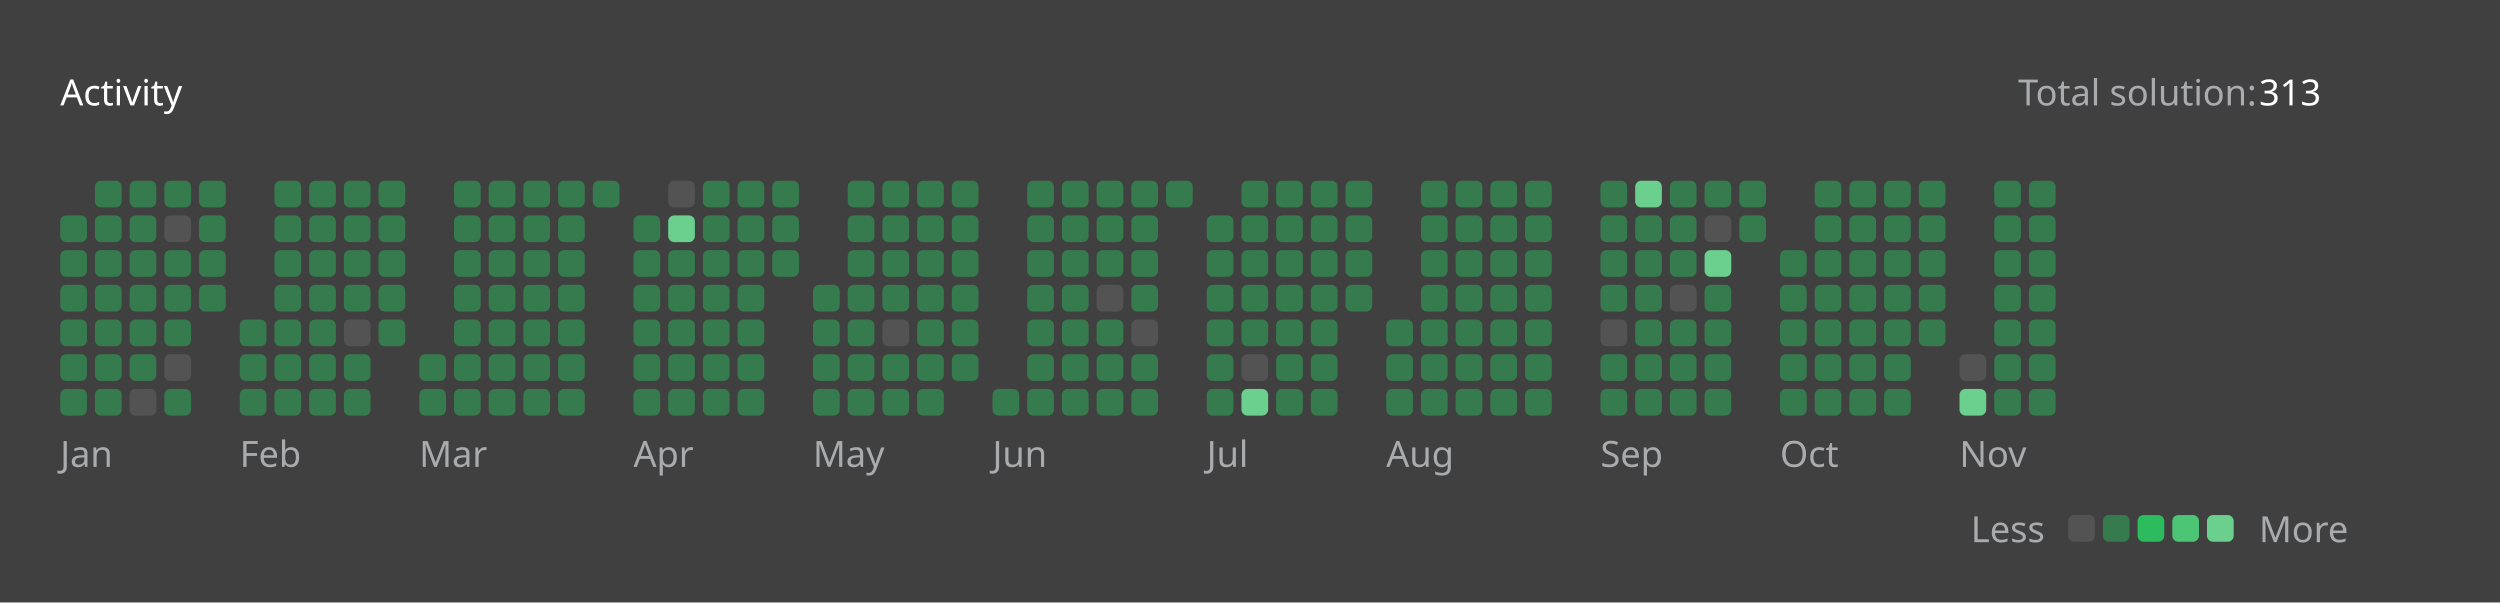
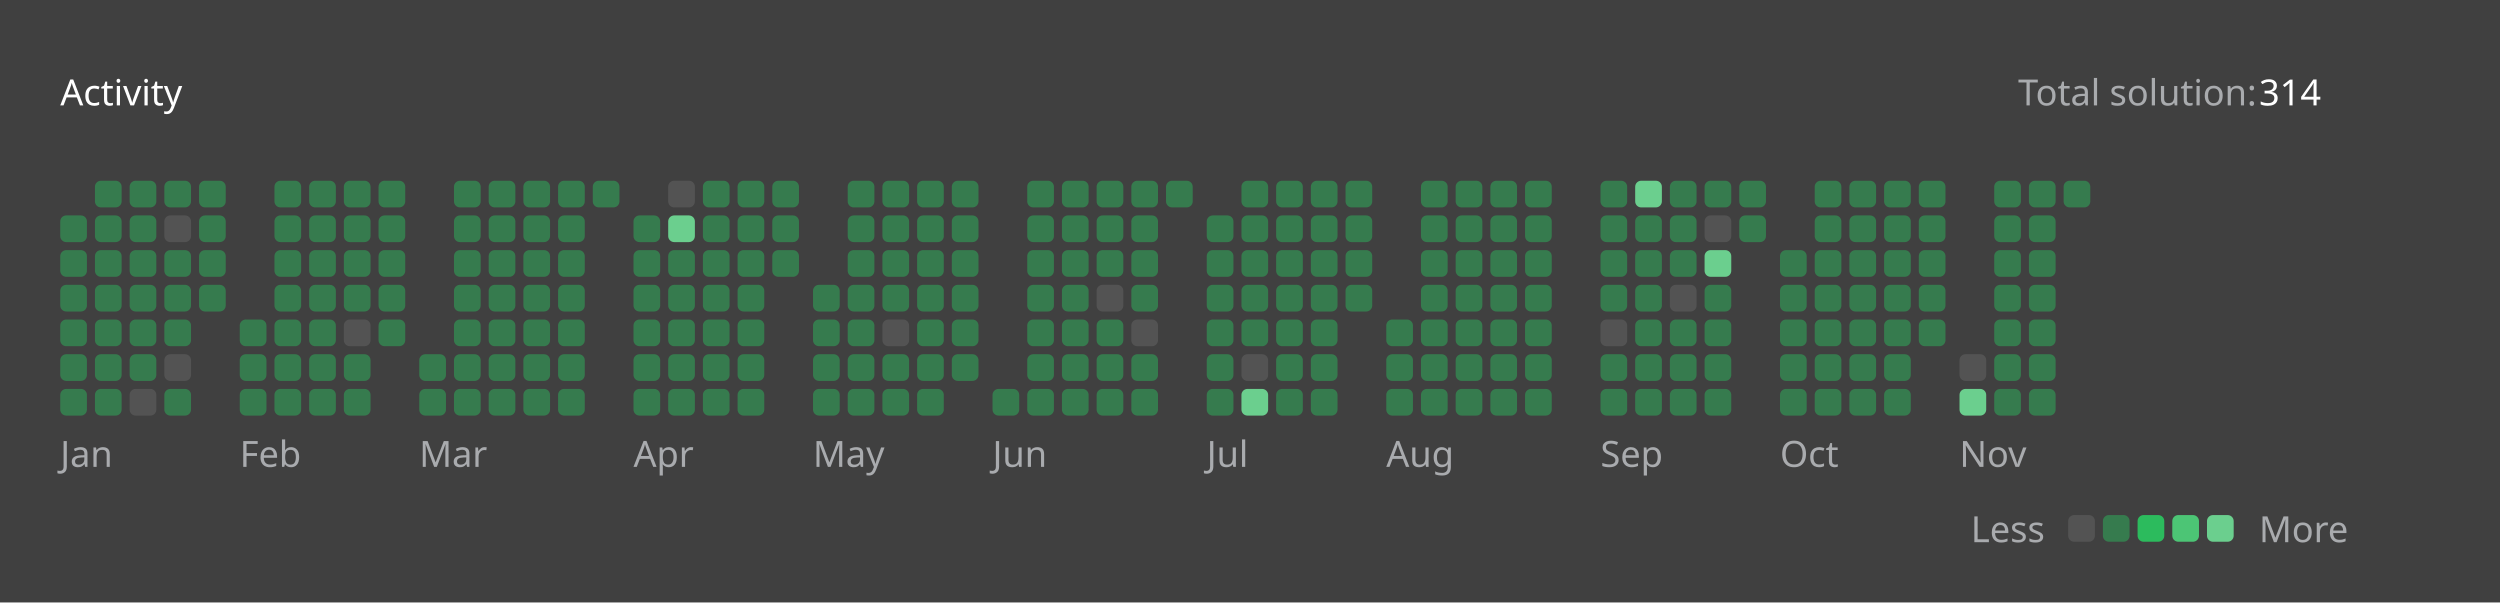
<svg xmlns="http://www.w3.org/2000/svg" version="1.1" height="200" width="830" viewBox="0 0 830 200">
  <style>*{font-family: "Segoe UI", Tahoma, Geneva, Verdana, sans-serif;}</style>
  <style>.title{font-weight: 500;font-size: 1rem;}</style>
  <style>.rotate-90{transform: rotate(-90deg);transform-origin: center;transform-box: fill-box;}</style>
  <style>.state{font-size: .75rem;}</style>
  <style>.light{color: #ffffff;fill: #ffffff;}</style>
  <style>.light-gray{color: #eff2f699;fill: #eff2f699;}</style>
  <style>.dark-gray{color: #ebebf54d;fill: #ebebf54d;}</style>
  <style>.gray{color: #747474;fill: #747474;}</style>
  <style>.orange{color: #ffa116;fill: #ffa116;}</style>
  <style>.background{color: #404040;fill: #404040;}</style>
  <style>.level-1-block{fill: #ffffff1a;}</style>
  <style>.level-2-block{fill: #2cb55d80;}</style>
  <style>.level-3-block{fill: #2cbb5dff;}</style>
  <style>.level-4-block{fill: #4cc575ff;}</style>
  <style>.level-5-block{fill: #6bcf8eff;}</style>
  <rect fill="#404040" x="0" y="0" width="830" height="200" rx="0.5rem" />
  <g text-anchor="start" text-decoration="1" class="title">
    <text x="20" y="35">
      <tspan class="light">Activity</tspan>
      <tspan class="orange" />
    </text>
  </g>
  <g class="state">
    <text x="670" y="35" class="light-gray"> Total solution: </text>
-     <text x="750" y="35" class="light"> 313 </text>
+     <text x="750" y="35" class="light"> 314 </text>
    <text x="678.88" y="180" class="light-gray" text-anchor="end">Less</text>
    <rect x="686.64" y="171" width="8.86" height="8.86" rx="2" ry="2" class="level-1-block" />
    <rect x="698.16" y="171" width="8.86" height="8.86" rx="2" ry="2" class="level-2-block" />
    <rect x="709.68" y="171" width="8.86" height="8.86" rx="2" ry="2" class="level-3-block" />
    <rect x="721.2" y="171" width="8.86" height="8.86" rx="2" ry="2" class="level-4-block" />
    <rect x="732.72" y="171" width="8.86" height="8.86" rx="2" ry="2" class="level-5-block" />
    <text x="750" y="180" class="light-gray">More</text>
  </g>
  <g x="20" y="60">
    <g x="20" y="60">
      <g x="20.0" y="60">
        <rect x="20.0" y="71.52" width="8.86" height="8.86" rx="2" ry="2" class="level-2-block" />
        <rect x="20.0" y="83.04" width="8.86" height="8.86" rx="2" ry="2" class="level-2-block" />
        <rect x="20.0" y="94.56" width="8.86" height="8.86" rx="2" ry="2" class="level-2-block" />
        <rect x="20.0" y="106.08" width="8.86" height="8.86" rx="2" ry="2" class="level-2-block" />
        <rect x="20.0" y="117.6" width="8.86" height="8.86" rx="2" ry="2" class="level-2-block" />
        <rect x="20.0" y="129.12" width="8.86" height="8.86" rx="2" ry="2" class="level-2-block" />
      </g>
      <g x="31.52" y="60">
        <rect x="31.52" y="60.0" width="8.86" height="8.86" rx="2" ry="2" class="level-2-block" />
        <rect x="31.52" y="71.52" width="8.86" height="8.86" rx="2" ry="2" class="level-2-block" />
        <rect x="31.52" y="83.04" width="8.86" height="8.86" rx="2" ry="2" class="level-2-block" />
        <rect x="31.52" y="94.56" width="8.86" height="8.86" rx="2" ry="2" class="level-2-block" />
        <rect x="31.52" y="106.08" width="8.86" height="8.86" rx="2" ry="2" class="level-2-block" />
        <rect x="31.52" y="117.6" width="8.86" height="8.86" rx="2" ry="2" class="level-2-block" />
        <rect x="31.52" y="129.12" width="8.86" height="8.86" rx="2" ry="2" class="level-2-block" />
      </g>
      <g x="43.04" y="60">
        <rect x="43.04" y="60.0" width="8.86" height="8.86" rx="2" ry="2" class="level-2-block" />
        <rect x="43.04" y="71.52" width="8.86" height="8.86" rx="2" ry="2" class="level-2-block" />
        <rect x="43.04" y="83.04" width="8.86" height="8.86" rx="2" ry="2" class="level-2-block" />
        <rect x="43.04" y="94.56" width="8.86" height="8.86" rx="2" ry="2" class="level-2-block" />
        <rect x="43.04" y="106.08" width="8.86" height="8.86" rx="2" ry="2" class="level-2-block" />
        <rect x="43.04" y="117.6" width="8.86" height="8.86" rx="2" ry="2" class="level-2-block" />
        <rect x="43.04" y="129.12" width="8.86" height="8.86" rx="2" ry="2" class="level-1-block" />
      </g>
      <g x="54.56" y="60">
        <rect x="54.56" y="60.0" width="8.86" height="8.86" rx="2" ry="2" class="level-2-block" />
        <rect x="54.56" y="71.52" width="8.86" height="8.86" rx="2" ry="2" class="level-1-block" />
        <rect x="54.56" y="83.04" width="8.86" height="8.86" rx="2" ry="2" class="level-2-block" />
        <rect x="54.56" y="94.56" width="8.86" height="8.86" rx="2" ry="2" class="level-2-block" />
        <rect x="54.56" y="106.08" width="8.86" height="8.86" rx="2" ry="2" class="level-2-block" />
        <rect x="54.56" y="117.6" width="8.86" height="8.86" rx="2" ry="2" class="level-1-block" />
        <rect x="54.56" y="129.12" width="8.86" height="8.86" rx="2" ry="2" class="level-2-block" />
      </g>
      <g x="66.08" y="60">
        <rect x="66.08" y="60.0" width="8.86" height="8.86" rx="2" ry="2" class="level-2-block" />
        <rect x="66.08" y="71.52" width="8.86" height="8.86" rx="2" ry="2" class="level-2-block" />
        <rect x="66.08" y="83.04" width="8.86" height="8.86" rx="2" ry="2" class="level-2-block" />
        <rect x="66.08" y="94.56" width="8.86" height="8.86" rx="2" ry="2" class="level-2-block" />
      </g>
      <text x="20.0" y="155" class="light-gray state">Jan</text>
    </g>
  </g>
  <g x="79.6" y="60">
    <g x="79.6" y="60">
      <g x="79.6" y="60">
        <rect x="79.6" y="106.08" width="8.86" height="8.86" rx="2" ry="2" class="level-2-block" />
        <rect x="79.6" y="117.6" width="8.86" height="8.86" rx="2" ry="2" class="level-2-block" />
        <rect x="79.6" y="129.12" width="8.86" height="8.86" rx="2" ry="2" class="level-2-block" />
      </g>
      <g x="91.12" y="60">
        <rect x="91.12" y="60.0" width="8.86" height="8.86" rx="2" ry="2" class="level-2-block" />
        <rect x="91.12" y="71.52" width="8.86" height="8.86" rx="2" ry="2" class="level-2-block" />
        <rect x="91.12" y="83.04" width="8.86" height="8.86" rx="2" ry="2" class="level-2-block" />
        <rect x="91.12" y="94.56" width="8.86" height="8.86" rx="2" ry="2" class="level-2-block" />
        <rect x="91.12" y="106.08" width="8.86" height="8.86" rx="2" ry="2" class="level-2-block" />
        <rect x="91.12" y="117.6" width="8.86" height="8.86" rx="2" ry="2" class="level-2-block" />
        <rect x="91.12" y="129.12" width="8.86" height="8.86" rx="2" ry="2" class="level-2-block" />
      </g>
      <g x="102.64" y="60">
        <rect x="102.64" y="60.0" width="8.86" height="8.86" rx="2" ry="2" class="level-2-block" />
        <rect x="102.64" y="71.52" width="8.86" height="8.86" rx="2" ry="2" class="level-2-block" />
        <rect x="102.64" y="83.04" width="8.86" height="8.86" rx="2" ry="2" class="level-2-block" />
        <rect x="102.64" y="94.56" width="8.86" height="8.86" rx="2" ry="2" class="level-2-block" />
        <rect x="102.64" y="106.08" width="8.86" height="8.86" rx="2" ry="2" class="level-2-block" />
        <rect x="102.64" y="117.6" width="8.86" height="8.86" rx="2" ry="2" class="level-2-block" />
        <rect x="102.64" y="129.12" width="8.86" height="8.86" rx="2" ry="2" class="level-2-block" />
      </g>
      <g x="114.16" y="60">
        <rect x="114.16" y="60.0" width="8.86" height="8.86" rx="2" ry="2" class="level-2-block" />
        <rect x="114.16" y="71.52" width="8.86" height="8.86" rx="2" ry="2" class="level-2-block" />
        <rect x="114.16" y="83.04" width="8.86" height="8.86" rx="2" ry="2" class="level-2-block" />
        <rect x="114.16" y="94.56" width="8.86" height="8.86" rx="2" ry="2" class="level-2-block" />
        <rect x="114.16" y="106.08" width="8.86" height="8.86" rx="2" ry="2" class="level-1-block" />
        <rect x="114.16" y="117.6" width="8.86" height="8.86" rx="2" ry="2" class="level-2-block" />
        <rect x="114.16" y="129.12" width="8.86" height="8.86" rx="2" ry="2" class="level-2-block" />
      </g>
      <g x="125.68" y="60">
        <rect x="125.68" y="60.0" width="8.86" height="8.86" rx="2" ry="2" class="level-2-block" />
        <rect x="125.68" y="71.52" width="8.86" height="8.86" rx="2" ry="2" class="level-2-block" />
        <rect x="125.68" y="83.04" width="8.86" height="8.86" rx="2" ry="2" class="level-2-block" />
        <rect x="125.68" y="94.56" width="8.86" height="8.86" rx="2" ry="2" class="level-2-block" />
        <rect x="125.68" y="106.08" width="8.86" height="8.86" rx="2" ry="2" class="level-2-block" />
      </g>
      <text x="79.6" y="155" class="light-gray state">Feb</text>
    </g>
  </g>
  <g x="139.2" y="60">
    <g x="139.2" y="60">
      <g x="139.2" y="60">
        <rect x="139.2" y="117.6" width="8.86" height="8.86" rx="2" ry="2" class="level-2-block" />
        <rect x="139.2" y="129.12" width="8.86" height="8.86" rx="2" ry="2" class="level-2-block" />
      </g>
      <g x="150.72" y="60">
        <rect x="150.72" y="60.0" width="8.86" height="8.86" rx="2" ry="2" class="level-2-block" />
        <rect x="150.72" y="71.52" width="8.86" height="8.86" rx="2" ry="2" class="level-2-block" />
        <rect x="150.72" y="83.04" width="8.86" height="8.86" rx="2" ry="2" class="level-2-block" />
        <rect x="150.72" y="94.56" width="8.86" height="8.86" rx="2" ry="2" class="level-2-block" />
        <rect x="150.72" y="106.08" width="8.86" height="8.86" rx="2" ry="2" class="level-2-block" />
        <rect x="150.72" y="117.6" width="8.86" height="8.86" rx="2" ry="2" class="level-2-block" />
        <rect x="150.72" y="129.12" width="8.86" height="8.86" rx="2" ry="2" class="level-2-block" />
      </g>
      <g x="162.24" y="60">
        <rect x="162.24" y="60.0" width="8.86" height="8.86" rx="2" ry="2" class="level-2-block" />
        <rect x="162.24" y="71.52" width="8.86" height="8.86" rx="2" ry="2" class="level-2-block" />
        <rect x="162.24" y="83.04" width="8.86" height="8.86" rx="2" ry="2" class="level-2-block" />
        <rect x="162.24" y="94.56" width="8.86" height="8.86" rx="2" ry="2" class="level-2-block" />
        <rect x="162.24" y="106.08" width="8.86" height="8.86" rx="2" ry="2" class="level-2-block" />
        <rect x="162.24" y="117.6" width="8.86" height="8.86" rx="2" ry="2" class="level-2-block" />
        <rect x="162.24" y="129.12" width="8.86" height="8.86" rx="2" ry="2" class="level-2-block" />
      </g>
      <g x="173.76" y="60">
        <rect x="173.76" y="60.0" width="8.86" height="8.86" rx="2" ry="2" class="level-2-block" />
        <rect x="173.76" y="71.52" width="8.86" height="8.86" rx="2" ry="2" class="level-2-block" />
        <rect x="173.76" y="83.04" width="8.86" height="8.86" rx="2" ry="2" class="level-2-block" />
        <rect x="173.76" y="94.56" width="8.86" height="8.86" rx="2" ry="2" class="level-2-block" />
        <rect x="173.76" y="106.08" width="8.86" height="8.86" rx="2" ry="2" class="level-2-block" />
        <rect x="173.76" y="117.6" width="8.86" height="8.86" rx="2" ry="2" class="level-2-block" />
        <rect x="173.76" y="129.12" width="8.86" height="8.86" rx="2" ry="2" class="level-2-block" />
      </g>
      <g x="185.28" y="60">
        <rect x="185.28" y="60.0" width="8.86" height="8.86" rx="2" ry="2" class="level-2-block" />
        <rect x="185.28" y="71.52" width="8.86" height="8.86" rx="2" ry="2" class="level-2-block" />
        <rect x="185.28" y="83.04" width="8.86" height="8.86" rx="2" ry="2" class="level-2-block" />
        <rect x="185.28" y="94.56" width="8.86" height="8.86" rx="2" ry="2" class="level-2-block" />
        <rect x="185.28" y="106.08" width="8.86" height="8.86" rx="2" ry="2" class="level-2-block" />
        <rect x="185.28" y="117.6" width="8.86" height="8.86" rx="2" ry="2" class="level-2-block" />
        <rect x="185.28" y="129.12" width="8.86" height="8.86" rx="2" ry="2" class="level-2-block" />
      </g>
      <g x="196.8" y="60">
        <rect x="196.8" y="60.0" width="8.86" height="8.86" rx="2" ry="2" class="level-2-block" />
      </g>
      <text x="139.2" y="155" class="light-gray state">Mar</text>
    </g>
  </g>
  <g x="210.32" y="60">
    <g x="210.32" y="60">
      <g x="210.32" y="60">
        <rect x="210.32" y="71.52" width="8.86" height="8.86" rx="2" ry="2" class="level-2-block" />
        <rect x="210.32" y="83.04" width="8.86" height="8.86" rx="2" ry="2" class="level-2-block" />
        <rect x="210.32" y="94.56" width="8.86" height="8.86" rx="2" ry="2" class="level-2-block" />
        <rect x="210.32" y="106.08" width="8.86" height="8.86" rx="2" ry="2" class="level-2-block" />
        <rect x="210.32" y="117.6" width="8.86" height="8.86" rx="2" ry="2" class="level-2-block" />
        <rect x="210.32" y="129.12" width="8.86" height="8.86" rx="2" ry="2" class="level-2-block" />
      </g>
      <g x="221.84" y="60">
        <rect x="221.84" y="60.0" width="8.86" height="8.86" rx="2" ry="2" class="level-1-block" />
        <rect x="221.84" y="71.52" width="8.86" height="8.86" rx="2" ry="2" class="level-5-block" />
        <rect x="221.84" y="83.04" width="8.86" height="8.86" rx="2" ry="2" class="level-2-block" />
        <rect x="221.84" y="94.56" width="8.86" height="8.86" rx="2" ry="2" class="level-2-block" />
        <rect x="221.84" y="106.08" width="8.86" height="8.86" rx="2" ry="2" class="level-2-block" />
        <rect x="221.84" y="117.6" width="8.86" height="8.86" rx="2" ry="2" class="level-2-block" />
        <rect x="221.84" y="129.12" width="8.86" height="8.86" rx="2" ry="2" class="level-2-block" />
      </g>
      <g x="233.36" y="60">
        <rect x="233.36" y="60.0" width="8.86" height="8.86" rx="2" ry="2" class="level-2-block" />
        <rect x="233.36" y="71.52" width="8.86" height="8.86" rx="2" ry="2" class="level-2-block" />
        <rect x="233.36" y="83.04" width="8.86" height="8.86" rx="2" ry="2" class="level-2-block" />
        <rect x="233.36" y="94.56" width="8.86" height="8.86" rx="2" ry="2" class="level-2-block" />
        <rect x="233.36" y="106.08" width="8.86" height="8.86" rx="2" ry="2" class="level-2-block" />
        <rect x="233.36" y="117.6" width="8.86" height="8.86" rx="2" ry="2" class="level-2-block" />
        <rect x="233.36" y="129.12" width="8.86" height="8.86" rx="2" ry="2" class="level-2-block" />
      </g>
      <g x="244.88" y="60">
        <rect x="244.88" y="60.0" width="8.86" height="8.86" rx="2" ry="2" class="level-2-block" />
        <rect x="244.88" y="71.52" width="8.86" height="8.86" rx="2" ry="2" class="level-2-block" />
        <rect x="244.88" y="83.04" width="8.86" height="8.86" rx="2" ry="2" class="level-2-block" />
        <rect x="244.88" y="94.56" width="8.86" height="8.86" rx="2" ry="2" class="level-2-block" />
        <rect x="244.88" y="106.08" width="8.86" height="8.86" rx="2" ry="2" class="level-2-block" />
        <rect x="244.88" y="117.6" width="8.86" height="8.86" rx="2" ry="2" class="level-2-block" />
        <rect x="244.88" y="129.12" width="8.86" height="8.86" rx="2" ry="2" class="level-2-block" />
      </g>
      <g x="256.4" y="60">
        <rect x="256.4" y="60.0" width="8.86" height="8.86" rx="2" ry="2" class="level-2-block" />
        <rect x="256.4" y="71.52" width="8.86" height="8.86" rx="2" ry="2" class="level-2-block" />
        <rect x="256.4" y="83.04" width="8.86" height="8.86" rx="2" ry="2" class="level-2-block" />
      </g>
      <text x="210.32" y="155" class="light-gray state">Apr</text>
    </g>
  </g>
  <g x="269.92" y="60">
    <g x="269.92" y="60">
      <g x="269.92" y="60">
        <rect x="269.92" y="94.56" width="8.86" height="8.86" rx="2" ry="2" class="level-2-block" />
        <rect x="269.92" y="106.08" width="8.86" height="8.86" rx="2" ry="2" class="level-2-block" />
        <rect x="269.92" y="117.6" width="8.86" height="8.86" rx="2" ry="2" class="level-2-block" />
        <rect x="269.92" y="129.12" width="8.86" height="8.86" rx="2" ry="2" class="level-2-block" />
      </g>
      <g x="281.44" y="60">
        <rect x="281.44" y="60.0" width="8.86" height="8.86" rx="2" ry="2" class="level-2-block" />
        <rect x="281.44" y="71.52" width="8.86" height="8.86" rx="2" ry="2" class="level-2-block" />
        <rect x="281.44" y="83.04" width="8.86" height="8.86" rx="2" ry="2" class="level-2-block" />
        <rect x="281.44" y="94.56" width="8.86" height="8.86" rx="2" ry="2" class="level-2-block" />
        <rect x="281.44" y="106.08" width="8.86" height="8.86" rx="2" ry="2" class="level-2-block" />
        <rect x="281.44" y="117.6" width="8.86" height="8.86" rx="2" ry="2" class="level-2-block" />
        <rect x="281.44" y="129.12" width="8.86" height="8.86" rx="2" ry="2" class="level-2-block" />
      </g>
      <g x="292.96" y="60">
        <rect x="292.96" y="60.0" width="8.86" height="8.86" rx="2" ry="2" class="level-2-block" />
        <rect x="292.96" y="71.52" width="8.86" height="8.86" rx="2" ry="2" class="level-2-block" />
        <rect x="292.96" y="83.04" width="8.86" height="8.86" rx="2" ry="2" class="level-2-block" />
        <rect x="292.96" y="94.56" width="8.86" height="8.86" rx="2" ry="2" class="level-2-block" />
        <rect x="292.96" y="106.08" width="8.86" height="8.86" rx="2" ry="2" class="level-1-block" />
        <rect x="292.96" y="117.6" width="8.86" height="8.86" rx="2" ry="2" class="level-2-block" />
        <rect x="292.96" y="129.12" width="8.86" height="8.86" rx="2" ry="2" class="level-2-block" />
      </g>
      <g x="304.48" y="60">
        <rect x="304.48" y="60.0" width="8.86" height="8.86" rx="2" ry="2" class="level-2-block" />
        <rect x="304.48" y="71.52" width="8.86" height="8.86" rx="2" ry="2" class="level-2-block" />
        <rect x="304.48" y="83.04" width="8.86" height="8.86" rx="2" ry="2" class="level-2-block" />
        <rect x="304.48" y="94.56" width="8.86" height="8.86" rx="2" ry="2" class="level-2-block" />
        <rect x="304.48" y="106.08" width="8.86" height="8.86" rx="2" ry="2" class="level-2-block" />
        <rect x="304.48" y="117.6" width="8.86" height="8.86" rx="2" ry="2" class="level-2-block" />
        <rect x="304.48" y="129.12" width="8.86" height="8.86" rx="2" ry="2" class="level-2-block" />
      </g>
      <g x="316" y="60">
        <rect x="316" y="60.0" width="8.86" height="8.86" rx="2" ry="2" class="level-2-block" />
        <rect x="316" y="71.52" width="8.86" height="8.86" rx="2" ry="2" class="level-2-block" />
        <rect x="316" y="83.04" width="8.86" height="8.86" rx="2" ry="2" class="level-2-block" />
        <rect x="316" y="94.56" width="8.86" height="8.86" rx="2" ry="2" class="level-2-block" />
        <rect x="316" y="106.08" width="8.86" height="8.86" rx="2" ry="2" class="level-2-block" />
        <rect x="316" y="117.6" width="8.86" height="8.86" rx="2" ry="2" class="level-2-block" />
      </g>
      <text x="269.92" y="155" class="light-gray state">May</text>
    </g>
  </g>
  <g x="329.52" y="60">
    <g x="329.52" y="60">
      <g x="329.52" y="60">
        <rect x="329.52" y="129.12" width="8.86" height="8.86" rx="2" ry="2" class="level-2-block" />
      </g>
      <g x="341.04" y="60">
        <rect x="341.04" y="60.0" width="8.86" height="8.86" rx="2" ry="2" class="level-2-block" />
        <rect x="341.04" y="71.52" width="8.86" height="8.86" rx="2" ry="2" class="level-2-block" />
        <rect x="341.04" y="83.04" width="8.86" height="8.86" rx="2" ry="2" class="level-2-block" />
        <rect x="341.04" y="94.56" width="8.86" height="8.86" rx="2" ry="2" class="level-2-block" />
        <rect x="341.04" y="106.08" width="8.86" height="8.86" rx="2" ry="2" class="level-2-block" />
        <rect x="341.04" y="117.6" width="8.86" height="8.86" rx="2" ry="2" class="level-2-block" />
        <rect x="341.04" y="129.12" width="8.86" height="8.86" rx="2" ry="2" class="level-2-block" />
      </g>
      <g x="352.56" y="60">
        <rect x="352.56" y="60.0" width="8.86" height="8.86" rx="2" ry="2" class="level-2-block" />
        <rect x="352.56" y="71.52" width="8.86" height="8.86" rx="2" ry="2" class="level-2-block" />
        <rect x="352.56" y="83.04" width="8.86" height="8.86" rx="2" ry="2" class="level-2-block" />
        <rect x="352.56" y="94.56" width="8.86" height="8.86" rx="2" ry="2" class="level-2-block" />
        <rect x="352.56" y="106.08" width="8.86" height="8.86" rx="2" ry="2" class="level-2-block" />
        <rect x="352.56" y="117.6" width="8.86" height="8.86" rx="2" ry="2" class="level-2-block" />
        <rect x="352.56" y="129.12" width="8.86" height="8.86" rx="2" ry="2" class="level-2-block" />
      </g>
      <g x="364.08" y="60">
        <rect x="364.08" y="60.0" width="8.86" height="8.86" rx="2" ry="2" class="level-2-block" />
        <rect x="364.08" y="71.52" width="8.86" height="8.86" rx="2" ry="2" class="level-2-block" />
        <rect x="364.08" y="83.04" width="8.86" height="8.86" rx="2" ry="2" class="level-2-block" />
        <rect x="364.08" y="94.56" width="8.86" height="8.86" rx="2" ry="2" class="level-1-block" />
        <rect x="364.08" y="106.08" width="8.86" height="8.86" rx="2" ry="2" class="level-2-block" />
        <rect x="364.08" y="117.6" width="8.86" height="8.86" rx="2" ry="2" class="level-2-block" />
        <rect x="364.08" y="129.12" width="8.86" height="8.86" rx="2" ry="2" class="level-2-block" />
      </g>
      <g x="375.6" y="60">
        <rect x="375.6" y="60.0" width="8.86" height="8.86" rx="2" ry="2" class="level-2-block" />
        <rect x="375.6" y="71.52" width="8.86" height="8.86" rx="2" ry="2" class="level-2-block" />
        <rect x="375.6" y="83.04" width="8.86" height="8.86" rx="2" ry="2" class="level-2-block" />
        <rect x="375.6" y="94.56" width="8.86" height="8.86" rx="2" ry="2" class="level-2-block" />
        <rect x="375.6" y="106.08" width="8.86" height="8.86" rx="2" ry="2" class="level-1-block" />
        <rect x="375.6" y="117.6" width="8.86" height="8.86" rx="2" ry="2" class="level-2-block" />
        <rect x="375.6" y="129.12" width="8.86" height="8.86" rx="2" ry="2" class="level-2-block" />
      </g>
      <g x="387.12" y="60">
        <rect x="387.12" y="60.0" width="8.86" height="8.86" rx="2" ry="2" class="level-2-block" />
      </g>
      <text x="329.52" y="155" class="light-gray state">Jun</text>
    </g>
  </g>
  <g x="400.64" y="60">
    <g x="400.64" y="60">
      <g x="400.64" y="60">
        <rect x="400.64" y="71.52" width="8.86" height="8.86" rx="2" ry="2" class="level-2-block" />
        <rect x="400.64" y="83.04" width="8.86" height="8.86" rx="2" ry="2" class="level-2-block" />
        <rect x="400.64" y="94.56" width="8.86" height="8.86" rx="2" ry="2" class="level-2-block" />
        <rect x="400.64" y="106.08" width="8.86" height="8.86" rx="2" ry="2" class="level-2-block" />
        <rect x="400.64" y="117.6" width="8.86" height="8.86" rx="2" ry="2" class="level-2-block" />
        <rect x="400.64" y="129.12" width="8.86" height="8.86" rx="2" ry="2" class="level-2-block" />
      </g>
      <g x="412.16" y="60">
        <rect x="412.16" y="60.0" width="8.86" height="8.86" rx="2" ry="2" class="level-2-block" />
        <rect x="412.16" y="71.52" width="8.86" height="8.86" rx="2" ry="2" class="level-2-block" />
        <rect x="412.16" y="83.04" width="8.86" height="8.86" rx="2" ry="2" class="level-2-block" />
        <rect x="412.16" y="94.56" width="8.86" height="8.86" rx="2" ry="2" class="level-2-block" />
        <rect x="412.16" y="106.08" width="8.86" height="8.86" rx="2" ry="2" class="level-2-block" />
        <rect x="412.16" y="117.6" width="8.86" height="8.86" rx="2" ry="2" class="level-1-block" />
        <rect x="412.16" y="129.12" width="8.86" height="8.86" rx="2" ry="2" class="level-5-block" />
      </g>
      <g x="423.68" y="60">
        <rect x="423.68" y="60.0" width="8.86" height="8.86" rx="2" ry="2" class="level-2-block" />
        <rect x="423.68" y="71.52" width="8.86" height="8.86" rx="2" ry="2" class="level-2-block" />
        <rect x="423.68" y="83.04" width="8.86" height="8.86" rx="2" ry="2" class="level-2-block" />
        <rect x="423.68" y="94.56" width="8.86" height="8.86" rx="2" ry="2" class="level-2-block" />
        <rect x="423.68" y="106.08" width="8.86" height="8.86" rx="2" ry="2" class="level-2-block" />
        <rect x="423.68" y="117.6" width="8.86" height="8.86" rx="2" ry="2" class="level-2-block" />
        <rect x="423.68" y="129.12" width="8.86" height="8.86" rx="2" ry="2" class="level-2-block" />
      </g>
      <g x="435.2" y="60">
        <rect x="435.2" y="60.0" width="8.86" height="8.86" rx="2" ry="2" class="level-2-block" />
        <rect x="435.2" y="71.52" width="8.86" height="8.86" rx="2" ry="2" class="level-2-block" />
        <rect x="435.2" y="83.04" width="8.86" height="8.86" rx="2" ry="2" class="level-2-block" />
        <rect x="435.2" y="94.56" width="8.86" height="8.86" rx="2" ry="2" class="level-2-block" />
        <rect x="435.2" y="106.08" width="8.86" height="8.86" rx="2" ry="2" class="level-2-block" />
        <rect x="435.2" y="117.6" width="8.86" height="8.86" rx="2" ry="2" class="level-2-block" />
        <rect x="435.2" y="129.12" width="8.86" height="8.86" rx="2" ry="2" class="level-2-block" />
      </g>
      <g x="446.72" y="60">
        <rect x="446.72" y="60.0" width="8.86" height="8.86" rx="2" ry="2" class="level-2-block" />
        <rect x="446.72" y="71.52" width="8.86" height="8.86" rx="2" ry="2" class="level-2-block" />
        <rect x="446.72" y="83.04" width="8.86" height="8.86" rx="2" ry="2" class="level-2-block" />
        <rect x="446.72" y="94.56" width="8.86" height="8.86" rx="2" ry="2" class="level-2-block" />
      </g>
      <text x="400.64" y="155" class="light-gray state">Jul</text>
    </g>
  </g>
  <g x="460.24" y="60">
    <g x="460.24" y="60">
      <g x="460.24" y="60">
        <rect x="460.24" y="106.08" width="8.86" height="8.86" rx="2" ry="2" class="level-2-block" />
        <rect x="460.24" y="117.6" width="8.86" height="8.86" rx="2" ry="2" class="level-2-block" />
        <rect x="460.24" y="129.12" width="8.86" height="8.86" rx="2" ry="2" class="level-2-block" />
      </g>
      <g x="471.76" y="60">
        <rect x="471.76" y="60.0" width="8.86" height="8.86" rx="2" ry="2" class="level-2-block" />
        <rect x="471.76" y="71.52" width="8.86" height="8.86" rx="2" ry="2" class="level-2-block" />
        <rect x="471.76" y="83.04" width="8.86" height="8.86" rx="2" ry="2" class="level-2-block" />
        <rect x="471.76" y="94.56" width="8.86" height="8.86" rx="2" ry="2" class="level-2-block" />
        <rect x="471.76" y="106.08" width="8.86" height="8.86" rx="2" ry="2" class="level-2-block" />
        <rect x="471.76" y="117.6" width="8.86" height="8.86" rx="2" ry="2" class="level-2-block" />
        <rect x="471.76" y="129.12" width="8.86" height="8.86" rx="2" ry="2" class="level-2-block" />
      </g>
      <g x="483.28" y="60">
        <rect x="483.28" y="60.0" width="8.86" height="8.86" rx="2" ry="2" class="level-2-block" />
        <rect x="483.28" y="71.52" width="8.86" height="8.86" rx="2" ry="2" class="level-2-block" />
        <rect x="483.28" y="83.04" width="8.86" height="8.86" rx="2" ry="2" class="level-2-block" />
        <rect x="483.28" y="94.56" width="8.86" height="8.86" rx="2" ry="2" class="level-2-block" />
        <rect x="483.28" y="106.08" width="8.86" height="8.86" rx="2" ry="2" class="level-2-block" />
        <rect x="483.28" y="117.6" width="8.86" height="8.86" rx="2" ry="2" class="level-2-block" />
        <rect x="483.28" y="129.12" width="8.86" height="8.86" rx="2" ry="2" class="level-2-block" />
      </g>
      <g x="494.8" y="60">
        <rect x="494.8" y="60.0" width="8.86" height="8.86" rx="2" ry="2" class="level-2-block" />
        <rect x="494.8" y="71.52" width="8.86" height="8.86" rx="2" ry="2" class="level-2-block" />
        <rect x="494.8" y="83.04" width="8.86" height="8.86" rx="2" ry="2" class="level-2-block" />
        <rect x="494.8" y="94.56" width="8.86" height="8.86" rx="2" ry="2" class="level-2-block" />
        <rect x="494.8" y="106.08" width="8.86" height="8.86" rx="2" ry="2" class="level-2-block" />
        <rect x="494.8" y="117.6" width="8.86" height="8.86" rx="2" ry="2" class="level-2-block" />
        <rect x="494.8" y="129.12" width="8.86" height="8.86" rx="2" ry="2" class="level-2-block" />
      </g>
      <g x="506.32" y="60">
        <rect x="506.32" y="60.0" width="8.86" height="8.86" rx="2" ry="2" class="level-2-block" />
        <rect x="506.32" y="71.52" width="8.86" height="8.86" rx="2" ry="2" class="level-2-block" />
        <rect x="506.32" y="83.04" width="8.86" height="8.86" rx="2" ry="2" class="level-2-block" />
        <rect x="506.32" y="94.56" width="8.86" height="8.86" rx="2" ry="2" class="level-2-block" />
        <rect x="506.32" y="106.08" width="8.86" height="8.86" rx="2" ry="2" class="level-2-block" />
        <rect x="506.32" y="117.6" width="8.86" height="8.86" rx="2" ry="2" class="level-2-block" />
        <rect x="506.32" y="129.12" width="8.86" height="8.86" rx="2" ry="2" class="level-2-block" />
      </g>
      <text x="460.24" y="155" class="light-gray state">Aug</text>
    </g>
  </g>
  <g x="531.36" y="60">
    <g x="531.36" y="60">
      <g x="531.36" y="60">
        <rect x="531.36" y="60.0" width="8.86" height="8.86" rx="2" ry="2" class="level-2-block" />
        <rect x="531.36" y="71.52" width="8.86" height="8.86" rx="2" ry="2" class="level-2-block" />
        <rect x="531.36" y="83.04" width="8.86" height="8.86" rx="2" ry="2" class="level-2-block" />
        <rect x="531.36" y="94.56" width="8.86" height="8.86" rx="2" ry="2" class="level-2-block" />
        <rect x="531.36" y="106.08" width="8.86" height="8.86" rx="2" ry="2" class="level-1-block" />
        <rect x="531.36" y="117.6" width="8.86" height="8.86" rx="2" ry="2" class="level-2-block" />
        <rect x="531.36" y="129.12" width="8.86" height="8.86" rx="2" ry="2" class="level-2-block" />
      </g>
      <g x="542.88" y="60">
        <rect x="542.88" y="60.0" width="8.86" height="8.86" rx="2" ry="2" class="level-5-block" />
        <rect x="542.88" y="71.52" width="8.86" height="8.86" rx="2" ry="2" class="level-2-block" />
        <rect x="542.88" y="83.04" width="8.86" height="8.86" rx="2" ry="2" class="level-2-block" />
        <rect x="542.88" y="94.56" width="8.86" height="8.86" rx="2" ry="2" class="level-2-block" />
        <rect x="542.88" y="106.08" width="8.86" height="8.86" rx="2" ry="2" class="level-2-block" />
        <rect x="542.88" y="117.6" width="8.86" height="8.86" rx="2" ry="2" class="level-2-block" />
        <rect x="542.88" y="129.12" width="8.86" height="8.86" rx="2" ry="2" class="level-2-block" />
      </g>
      <g x="554.4" y="60">
        <rect x="554.4" y="60.0" width="8.86" height="8.86" rx="2" ry="2" class="level-2-block" />
        <rect x="554.4" y="71.52" width="8.86" height="8.86" rx="2" ry="2" class="level-2-block" />
        <rect x="554.4" y="83.04" width="8.86" height="8.86" rx="2" ry="2" class="level-2-block" />
        <rect x="554.4" y="94.56" width="8.86" height="8.86" rx="2" ry="2" class="level-1-block" />
        <rect x="554.4" y="106.08" width="8.86" height="8.86" rx="2" ry="2" class="level-2-block" />
        <rect x="554.4" y="117.6" width="8.86" height="8.86" rx="2" ry="2" class="level-2-block" />
        <rect x="554.4" y="129.12" width="8.86" height="8.86" rx="2" ry="2" class="level-2-block" />
      </g>
      <g x="565.92" y="60">
        <rect x="565.92" y="60.0" width="8.86" height="8.86" rx="2" ry="2" class="level-2-block" />
        <rect x="565.92" y="71.52" width="8.86" height="8.86" rx="2" ry="2" class="level-1-block" />
        <rect x="565.92" y="83.04" width="8.86" height="8.86" rx="2" ry="2" class="level-5-block" />
        <rect x="565.92" y="94.56" width="8.86" height="8.86" rx="2" ry="2" class="level-2-block" />
        <rect x="565.92" y="106.08" width="8.86" height="8.86" rx="2" ry="2" class="level-2-block" />
        <rect x="565.92" y="117.6" width="8.86" height="8.86" rx="2" ry="2" class="level-2-block" />
        <rect x="565.92" y="129.12" width="8.86" height="8.86" rx="2" ry="2" class="level-2-block" />
      </g>
      <g x="577.44" y="60">
        <rect x="577.44" y="60.0" width="8.86" height="8.86" rx="2" ry="2" class="level-2-block" />
        <rect x="577.44" y="71.52" width="8.86" height="8.86" rx="2" ry="2" class="level-2-block" />
      </g>
      <text x="531.36" y="155" class="light-gray state">Sep</text>
    </g>
  </g>
  <g x="590.96" y="60">
    <g x="590.96" y="60">
      <g x="590.96" y="60">
        <rect x="590.96" y="83.04" width="8.86" height="8.86" rx="2" ry="2" class="level-2-block" />
        <rect x="590.96" y="94.56" width="8.86" height="8.86" rx="2" ry="2" class="level-2-block" />
        <rect x="590.96" y="106.08" width="8.86" height="8.86" rx="2" ry="2" class="level-2-block" />
        <rect x="590.96" y="117.6" width="8.86" height="8.86" rx="2" ry="2" class="level-2-block" />
        <rect x="590.96" y="129.12" width="8.86" height="8.86" rx="2" ry="2" class="level-2-block" />
      </g>
      <g x="602.48" y="60">
        <rect x="602.48" y="60.0" width="8.86" height="8.86" rx="2" ry="2" class="level-2-block" />
        <rect x="602.48" y="71.52" width="8.86" height="8.86" rx="2" ry="2" class="level-2-block" />
        <rect x="602.48" y="83.04" width="8.86" height="8.86" rx="2" ry="2" class="level-2-block" />
        <rect x="602.48" y="94.56" width="8.86" height="8.86" rx="2" ry="2" class="level-2-block" />
        <rect x="602.48" y="106.08" width="8.86" height="8.86" rx="2" ry="2" class="level-2-block" />
        <rect x="602.48" y="117.6" width="8.86" height="8.86" rx="2" ry="2" class="level-2-block" />
        <rect x="602.48" y="129.12" width="8.86" height="8.86" rx="2" ry="2" class="level-2-block" />
      </g>
      <g x="614.0" y="60">
        <rect x="614.0" y="60.0" width="8.86" height="8.86" rx="2" ry="2" class="level-2-block" />
        <rect x="614.0" y="71.52" width="8.86" height="8.86" rx="2" ry="2" class="level-2-block" />
        <rect x="614.0" y="83.04" width="8.86" height="8.86" rx="2" ry="2" class="level-2-block" />
        <rect x="614.0" y="94.56" width="8.86" height="8.86" rx="2" ry="2" class="level-2-block" />
        <rect x="614.0" y="106.08" width="8.86" height="8.86" rx="2" ry="2" class="level-2-block" />
        <rect x="614.0" y="117.6" width="8.86" height="8.86" rx="2" ry="2" class="level-2-block" />
        <rect x="614.0" y="129.12" width="8.86" height="8.86" rx="2" ry="2" class="level-2-block" />
      </g>
      <g x="625.52" y="60">
        <rect x="625.52" y="60.0" width="8.86" height="8.86" rx="2" ry="2" class="level-2-block" />
        <rect x="625.52" y="71.52" width="8.86" height="8.86" rx="2" ry="2" class="level-2-block" />
        <rect x="625.52" y="83.04" width="8.86" height="8.86" rx="2" ry="2" class="level-2-block" />
        <rect x="625.52" y="94.56" width="8.86" height="8.86" rx="2" ry="2" class="level-2-block" />
        <rect x="625.52" y="106.08" width="8.86" height="8.86" rx="2" ry="2" class="level-2-block" />
        <rect x="625.52" y="117.6" width="8.86" height="8.86" rx="2" ry="2" class="level-2-block" />
        <rect x="625.52" y="129.12" width="8.86" height="8.86" rx="2" ry="2" class="level-2-block" />
      </g>
      <g x="637.04" y="60">
        <rect x="637.04" y="60.0" width="8.86" height="8.86" rx="2" ry="2" class="level-2-block" />
        <rect x="637.04" y="71.52" width="8.86" height="8.86" rx="2" ry="2" class="level-2-block" />
        <rect x="637.04" y="83.04" width="8.86" height="8.86" rx="2" ry="2" class="level-2-block" />
        <rect x="637.04" y="94.56" width="8.86" height="8.86" rx="2" ry="2" class="level-2-block" />
        <rect x="637.04" y="106.08" width="8.86" height="8.86" rx="2" ry="2" class="level-2-block" />
      </g>
      <text x="590.96" y="155" class="light-gray state">Oct</text>
    </g>
  </g>
  <g x="650.56" y="60">
    <g x="650.56" y="60">
      <g x="650.56" y="60">
        <rect x="650.56" y="117.6" width="8.86" height="8.86" rx="2" ry="2" class="level-1-block" />
        <rect x="650.56" y="129.12" width="8.86" height="8.86" rx="2" ry="2" class="level-5-block" />
      </g>
      <g x="662.08" y="60">
        <rect x="662.08" y="60.0" width="8.86" height="8.86" rx="2" ry="2" class="level-2-block" />
        <rect x="662.08" y="71.52" width="8.86" height="8.86" rx="2" ry="2" class="level-2-block" />
        <rect x="662.08" y="83.04" width="8.86" height="8.86" rx="2" ry="2" class="level-2-block" />
        <rect x="662.08" y="94.56" width="8.86" height="8.86" rx="2" ry="2" class="level-2-block" />
        <rect x="662.08" y="106.08" width="8.86" height="8.86" rx="2" ry="2" class="level-2-block" />
        <rect x="662.08" y="117.6" width="8.86" height="8.86" rx="2" ry="2" class="level-2-block" />
        <rect x="662.08" y="129.12" width="8.86" height="8.86" rx="2" ry="2" class="level-2-block" />
      </g>
      <g x="673.6" y="60">
        <rect x="673.6" y="60.0" width="8.86" height="8.86" rx="2" ry="2" class="level-2-block" />
        <rect x="673.6" y="71.52" width="8.86" height="8.86" rx="2" ry="2" class="level-2-block" />
        <rect x="673.6" y="83.04" width="8.86" height="8.86" rx="2" ry="2" class="level-2-block" />
        <rect x="673.6" y="94.56" width="8.86" height="8.86" rx="2" ry="2" class="level-2-block" />
        <rect x="673.6" y="106.08" width="8.86" height="8.86" rx="2" ry="2" class="level-2-block" />
        <rect x="673.6" y="117.6" width="8.86" height="8.86" rx="2" ry="2" class="level-2-block" />
        <rect x="673.6" y="129.12" width="8.86" height="8.86" rx="2" ry="2" class="level-2-block" />
      </g>
+       <g x="685.12" y="60">
+         <rect x="685.12" y="60.0" width="8.86" height="8.86" rx="2" ry="2" class="level-2-block" />
+       </g>
      <text x="650.56" y="155" class="light-gray state">Nov</text>
    </g>
  </g>
</svg>
